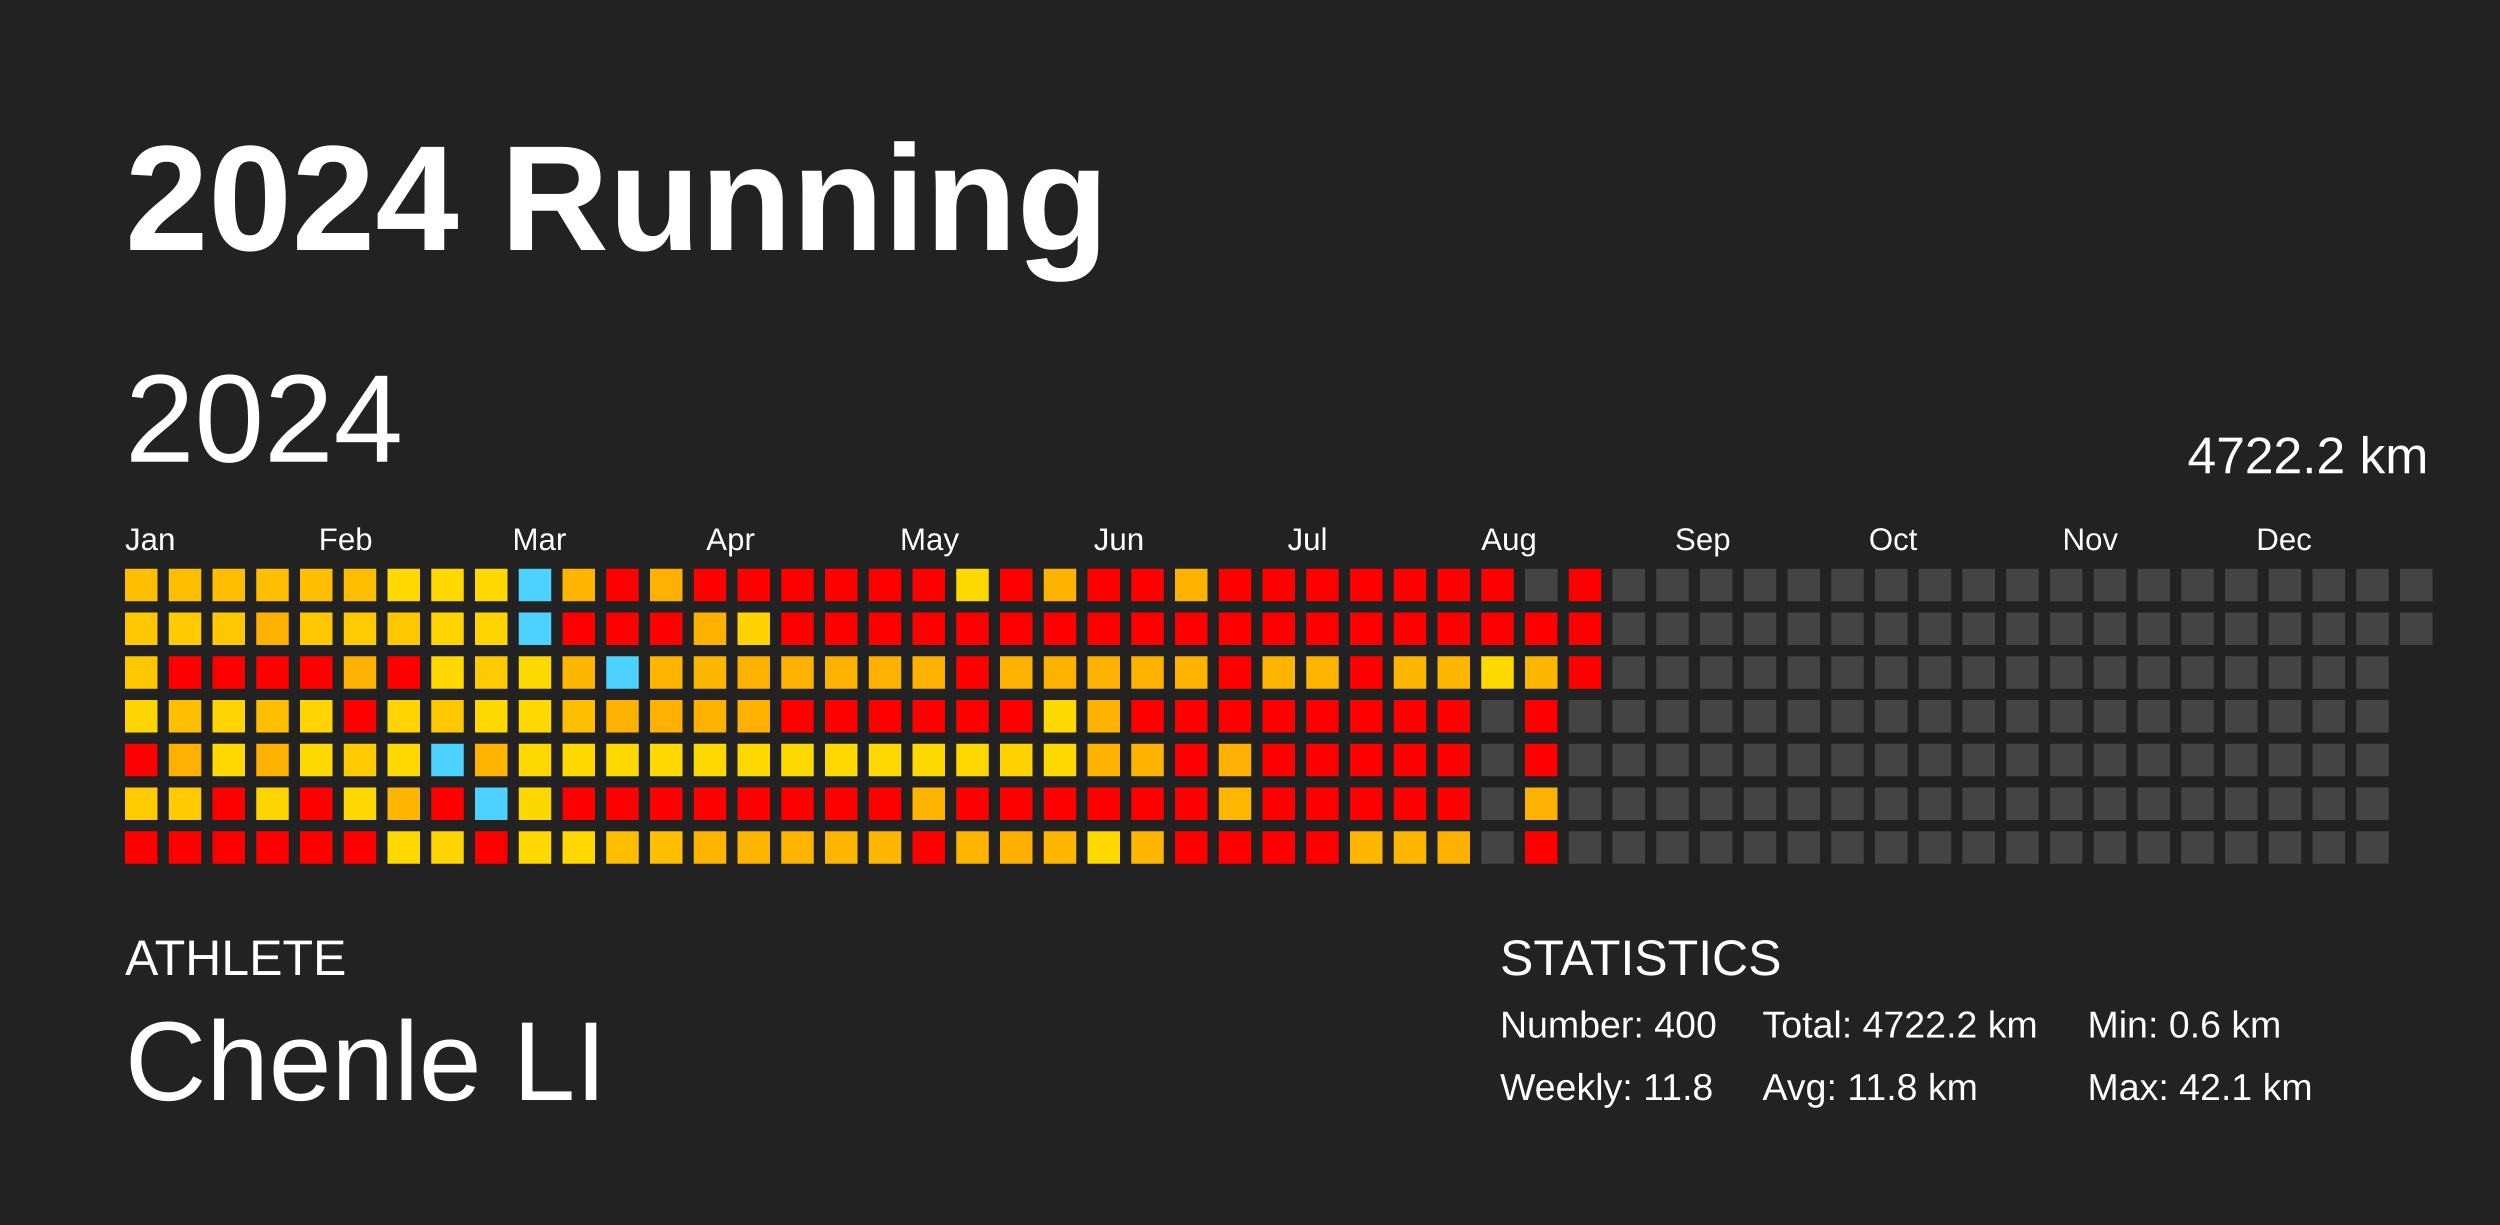
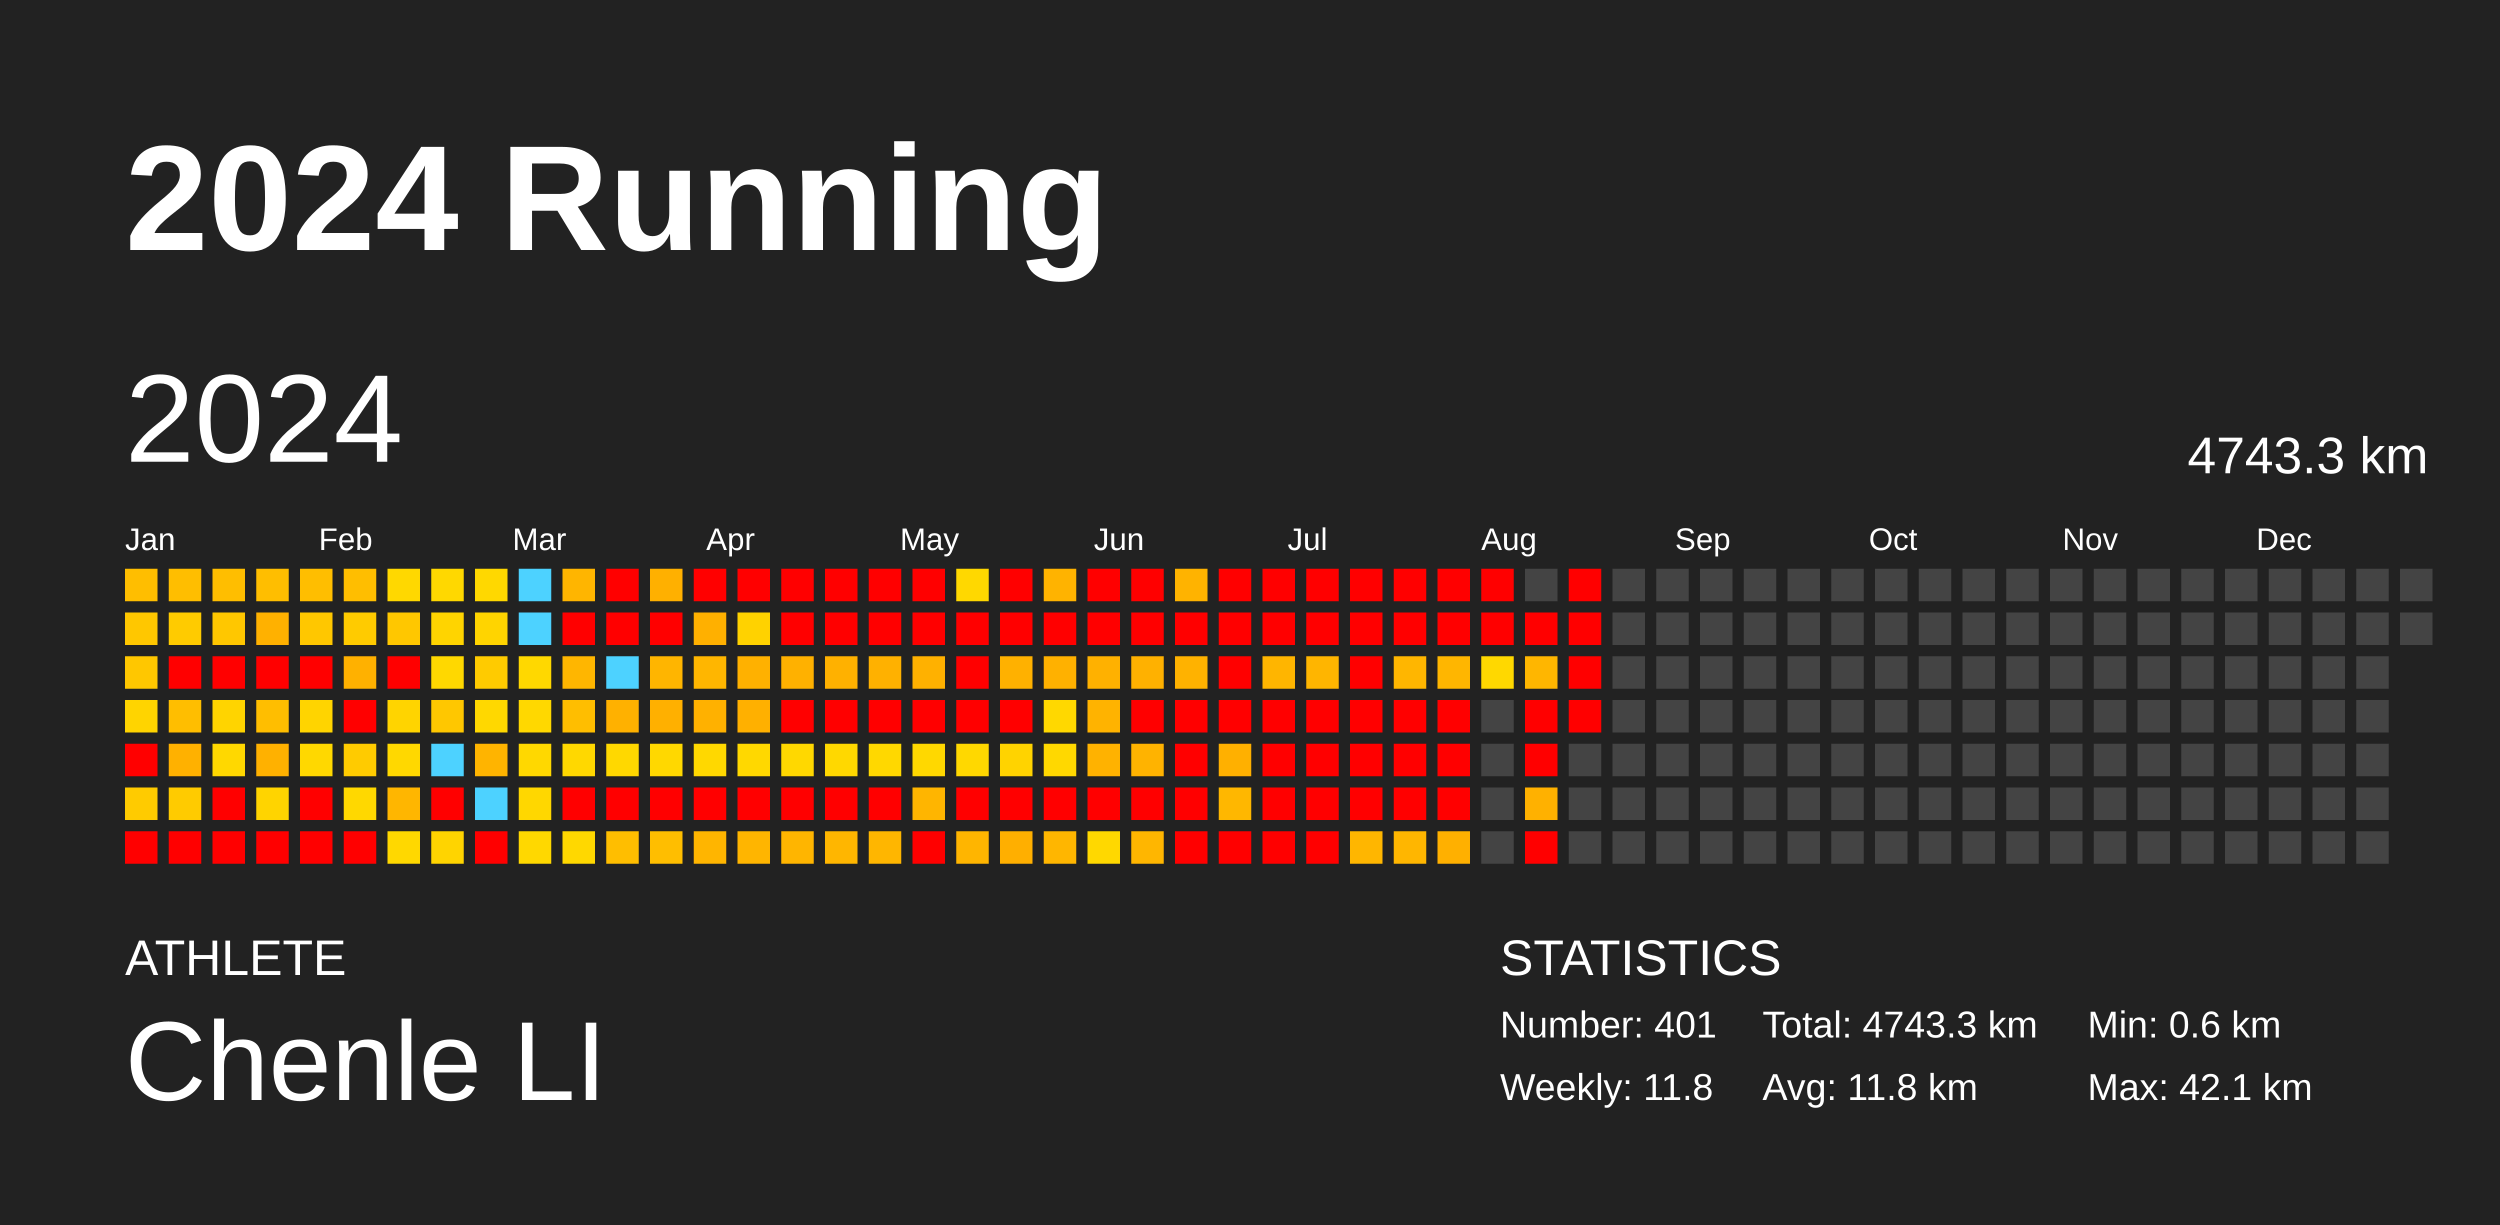
<svg xmlns="http://www.w3.org/2000/svg" baseProfile="full" height="98mm" version="1.1" viewBox="0,0,200,98" width="200mm">
  <defs />
  <rect fill="#222222" height="98" width="200" x="0" y="0" />
  <text fill="#FFFFFF" style="font-size:12px; font-family:Arial; font-weight:bold;" x="10" y="20">2024 Running</text>
  <text fill="#FFFFFF" style="font-size:4px; font-family:Arial" x="10" y="78">ATHLETE</text>
  <text fill="#FFFFFF" style="font-size:9px; font-family:Arial" x="10" y="88">Chenle LI</text>
  <text fill="#FFFFFF" style="font-size:4px; font-family:Arial" x="120" y="78">STATISTICS</text>
-   <text fill="#FFFFFF" style="font-size:3px; font-family:Arial" x="120" y="83">Number: 400</text>
+   <text fill="#FFFFFF" style="font-size:3px; font-family:Arial" x="120" y="83">Number: 401</text>
  <text fill="#FFFFFF" style="font-size:3px; font-family:Arial" x="120" y="88">Weekly: 11.8</text>
-   <text fill="#FFFFFF" style="font-size:3px; font-family:Arial" x="141" y="83">Total: 4722.2 km</text>
+   <text fill="#FFFFFF" style="font-size:3px; font-family:Arial" x="141" y="83">Total: 4743.3 km</text>
  <text fill="#FFFFFF" style="font-size:3px; font-family:Arial" x="141" y="88">Avg: 11.8 km</text>
  <text fill="#FFFFFF" style="font-size:3px; font-family:Arial" x="167" y="83">Min: 0.6 km</text>
  <text fill="#FFFFFF" style="font-size:3px; font-family:Arial" x="167" y="88">Max: 42.1 km</text>
  <text dominant-baseline="hanging" fill="#FFFFFF" style="font-size:10.0px; font-family:Arial;" x="10" y="30">2024</text>
-   <text dominant-baseline="hanging" fill="#FFFFFF" style="font-size:4.125px; font-family:Arial;" x="175" y="35">4722.2 km</text>
+   <text dominant-baseline="hanging" fill="#FFFFFF" style="font-size:4.125px; font-family:Arial;" x="175" y="35">4743.3 km</text>
  <text fill="#FFFFFF" style="font-size:2.5px; font-family:Arial" x="10.0" y="44">Jan</text>
  <text fill="#FFFFFF" style="font-size:2.5px; font-family:Arial" x="25.5" y="44">Feb</text>
  <text fill="#FFFFFF" style="font-size:2.5px; font-family:Arial" x="41.0" y="44">Mar</text>
  <text fill="#FFFFFF" style="font-size:2.5px; font-family:Arial" x="56.5" y="44">Apr</text>
  <text fill="#FFFFFF" style="font-size:2.5px; font-family:Arial" x="72.0" y="44">May</text>
  <text fill="#FFFFFF" style="font-size:2.5px; font-family:Arial" x="87.5" y="44">Jun</text>
  <text fill="#FFFFFF" style="font-size:2.5px; font-family:Arial" x="103.0" y="44">Jul</text>
  <text fill="#FFFFFF" style="font-size:2.5px; font-family:Arial" x="118.5" y="44">Aug</text>
  <text fill="#FFFFFF" style="font-size:2.5px; font-family:Arial" x="134.0" y="44">Sep</text>
  <text fill="#FFFFFF" style="font-size:2.5px; font-family:Arial" x="149.5" y="44">Oct</text>
  <text fill="#FFFFFF" style="font-size:2.5px; font-family:Arial" x="165.0" y="44">Nov</text>
  <text fill="#FFFFFF" style="font-size:2.5px; font-family:Arial" x="180.5" y="44">Dec</text>
  <rect fill="#ffbe00" height="2.6" width="2.6" x="10.0" y="45.5" />
  <rect fill="#ffc700" height="2.6" width="2.6" x="10.0" y="49.0" />
  <rect fill="#ffc700" height="2.6" width="2.6" x="10.0" y="52.5" />
  <rect fill="#ffd400" height="2.6" width="2.6" x="10.0" y="56.0" />
  <rect fill="red" height="2.6" width="2.6" x="10.0" y="59.5" />
  <rect fill="#ffcb00" height="2.6" width="2.6" x="10.0" y="63.0" />
  <rect fill="red" height="2.6" width="2.6" x="10.0" y="66.5" />
  <rect fill="#ffbe00" height="2.6" width="2.6" x="13.5" y="45.5" />
  <rect fill="#ffcb00" height="2.6" width="2.6" x="13.5" y="49.0" />
  <rect fill="red" height="2.6" width="2.6" x="13.5" y="52.5" />
  <rect fill="#ffbe00" height="2.6" width="2.6" x="13.5" y="56.0" />
  <rect fill="#ffb100" height="2.6" width="2.6" x="13.5" y="59.5" />
  <rect fill="#ffcb00" height="2.6" width="2.6" x="13.5" y="63.0" />
  <rect fill="red" height="2.6" width="2.6" x="13.5" y="66.5" />
  <rect fill="#ffbe00" height="2.6" width="2.6" x="17.0" y="45.5" />
  <rect fill="#ffc700" height="2.6" width="2.6" x="17.0" y="49.0" />
  <rect fill="red" height="2.6" width="2.6" x="17.0" y="52.5" />
  <rect fill="#ffd400" height="2.6" width="2.6" x="17.0" y="56.0" />
  <rect fill="#ffd800" height="2.6" width="2.6" x="17.0" y="59.5" />
  <rect fill="red" height="2.6" width="2.6" x="17.0" y="63.0" />
  <rect fill="red" height="2.6" width="2.6" x="17.0" y="66.5" />
  <rect fill="#ffbe00" height="2.6" width="2.6" x="20.5" y="45.5" />
  <rect fill="#ffb100" height="2.6" width="2.6" x="20.5" y="49.0" />
  <rect fill="red" height="2.6" width="2.6" x="20.5" y="52.5" />
  <rect fill="#ffbe00" height="2.6" width="2.6" x="20.5" y="56.0" />
  <rect fill="#ffb100" height="2.6" width="2.6" x="20.5" y="59.5" />
  <rect fill="#ffd400" height="2.6" width="2.6" x="20.5" y="63.0" />
  <rect fill="red" height="2.6" width="2.6" x="20.5" y="66.5" />
  <rect fill="#ffbe00" height="2.6" width="2.6" x="24.0" y="45.5" />
  <rect fill="#ffc700" height="2.6" width="2.6" x="24.0" y="49.0" />
  <rect fill="red" height="2.6" width="2.6" x="24.0" y="52.5" />
  <rect fill="#ffd400" height="2.6" width="2.6" x="24.0" y="56.0" />
  <rect fill="#ffd800" height="2.6" width="2.6" x="24.0" y="59.5" />
  <rect fill="red" height="2.6" width="2.6" x="24.0" y="63.0" />
  <rect fill="red" height="2.6" width="2.6" x="24.0" y="66.5" />
  <rect fill="#ffbe00" height="2.6" width="2.6" x="27.5" y="45.5" />
  <rect fill="#ffcb00" height="2.6" width="2.6" x="27.5" y="49.0" />
  <rect fill="#ffb100" height="2.6" width="2.6" x="27.5" y="52.5" />
  <rect fill="red" height="2.6" width="2.6" x="27.5" y="56.0" />
  <rect fill="#ffcb00" height="2.6" width="2.6" x="27.5" y="59.5" />
  <rect fill="#ffd800" height="2.6" width="2.6" x="27.5" y="63.0" />
  <rect fill="red" height="2.6" width="2.6" x="27.5" y="66.5" />
  <rect fill="#ffd800" height="2.6" width="2.6" x="31.0" y="45.5" />
  <rect fill="#ffc700" height="2.6" width="2.6" x="31.0" y="49.0" />
  <rect fill="red" height="2.6" width="2.6" x="31.0" y="52.5" />
  <rect fill="#ffd400" height="2.6" width="2.6" x="31.0" y="56.0" />
  <rect fill="#ffd800" height="2.6" width="2.6" x="31.0" y="59.5" />
  <rect fill="#ffb600" height="2.6" width="2.6" x="31.0" y="63.0" />
  <rect fill="#ffd800" height="2.6" width="2.6" x="31.0" y="66.5" />
  <rect fill="#ffd800" height="2.6" width="2.6" x="34.5" y="45.5" />
  <rect fill="#ffd400" height="2.6" width="2.6" x="34.5" y="49.0" />
  <rect fill="#ffd800" height="2.6" width="2.6" x="34.5" y="52.5" />
  <rect fill="#ffc700" height="2.6" width="2.6" x="34.5" y="56.0" />
  <rect fill="#4dd2ff" height="2.6" width="2.6" x="34.5" y="59.5" />
  <rect fill="red" height="2.6" width="2.6" x="34.5" y="63.0" />
  <rect fill="#ffd400" height="2.6" width="2.6" x="34.5" y="66.5" />
  <rect fill="#ffd800" height="2.6" width="2.6" x="38.0" y="45.5" />
  <rect fill="#ffd400" height="2.6" width="2.6" x="38.0" y="49.0" />
  <rect fill="#ffcb00" height="2.6" width="2.6" x="38.0" y="52.5" />
  <rect fill="#ffd800" height="2.6" width="2.6" x="38.0" y="56.0" />
  <rect fill="#ffb400" height="2.6" width="2.6" x="38.0" y="59.5" />
  <rect fill="#4dd2ff" height="2.6" width="2.6" x="38.0" y="63.0" />
  <rect fill="red" height="2.6" width="2.6" x="38.0" y="66.5" />
  <rect fill="#4dd2ff" height="2.6" width="2.6" x="41.5" y="45.5" />
  <rect fill="#4dd2ff" height="2.6" width="2.6" x="41.5" y="49.0" />
  <rect fill="#ffd800" height="2.6" width="2.6" x="41.5" y="52.5" />
  <rect fill="#ffd800" height="2.6" width="2.6" x="41.5" y="56.0" />
  <rect fill="#ffd800" height="2.6" width="2.6" x="41.5" y="59.5" />
  <rect fill="#ffd700" height="2.6" width="2.6" x="41.5" y="63.0" />
  <rect fill="#ffd800" height="2.6" width="2.6" x="41.5" y="66.5" />
  <rect fill="#ffb500" height="2.6" width="2.6" x="45.0" y="45.5" />
  <rect fill="red" height="2.6" width="2.6" x="45.0" y="49.0" />
  <rect fill="#ffb600" height="2.6" width="2.6" x="45.0" y="52.5" />
  <rect fill="#ffbe00" height="2.6" width="2.6" x="45.0" y="56.0" />
  <rect fill="#ffd800" height="2.6" width="2.6" x="45.0" y="59.5" />
  <rect fill="red" height="2.6" width="2.6" x="45.0" y="63.0" />
  <rect fill="#ffd800" height="2.6" width="2.6" x="45.0" y="66.5" />
  <rect fill="red" height="2.6" width="2.6" x="48.5" y="45.5" />
  <rect fill="red" height="2.6" width="2.6" x="48.5" y="49.0" />
  <rect fill="#4dd2ff" height="2.6" width="2.6" x="48.5" y="52.5" />
  <rect fill="#ffb100" height="2.6" width="2.6" x="48.5" y="56.0" />
  <rect fill="#ffd800" height="2.6" width="2.6" x="48.5" y="59.5" />
  <rect fill="red" height="2.6" width="2.6" x="48.5" y="63.0" />
  <rect fill="#ffbe00" height="2.6" width="2.6" x="48.5" y="66.5" />
  <rect fill="#ffb000" height="2.6" width="2.6" x="52.0" y="45.5" />
  <rect fill="red" height="2.6" width="2.6" x="52.0" y="49.0" />
  <rect fill="#ffb500" height="2.6" width="2.6" x="52.0" y="52.5" />
  <rect fill="#ffb000" height="2.6" width="2.6" x="52.0" y="56.0" />
  <rect fill="#ffd800" height="2.6" width="2.6" x="52.0" y="59.5" />
  <rect fill="red" height="2.6" width="2.6" x="52.0" y="63.0" />
  <rect fill="#ffbe00" height="2.6" width="2.6" x="52.0" y="66.5" />
  <rect fill="red" height="2.6" width="2.6" x="55.5" y="45.5" />
  <rect fill="#ffb000" height="2.6" width="2.6" x="55.5" y="49.0" />
  <rect fill="#ffb600" height="2.6" width="2.6" x="55.5" y="52.5" />
  <rect fill="#ffb100" height="2.6" width="2.6" x="55.5" y="56.0" />
  <rect fill="#ffd800" height="2.6" width="2.6" x="55.5" y="59.5" />
  <rect fill="red" height="2.6" width="2.6" x="55.5" y="63.0" />
  <rect fill="#ffb500" height="2.6" width="2.6" x="55.5" y="66.5" />
  <rect fill="red" height="2.6" width="2.6" x="59.0" y="45.5" />
  <rect fill="#ffd200" height="2.6" width="2.6" x="59.0" y="49.0" />
  <rect fill="#ffb100" height="2.6" width="2.6" x="59.0" y="52.5" />
  <rect fill="#ffb000" height="2.6" width="2.6" x="59.0" y="56.0" />
  <rect fill="#ffd800" height="2.6" width="2.6" x="59.0" y="59.5" />
  <rect fill="red" height="2.6" width="2.6" x="59.0" y="63.0" />
  <rect fill="#ffb500" height="2.6" width="2.6" x="59.0" y="66.5" />
  <rect fill="red" height="2.6" width="2.6" x="62.5" y="45.5" />
  <rect fill="red" height="2.6" width="2.6" x="62.5" y="49.0" />
  <rect fill="#ffb100" height="2.6" width="2.6" x="62.5" y="52.5" />
  <rect fill="red" height="2.6" width="2.6" x="62.5" y="56.0" />
  <rect fill="#ffd800" height="2.6" width="2.6" x="62.5" y="59.5" />
  <rect fill="red" height="2.6" width="2.6" x="62.5" y="63.0" />
  <rect fill="#ffb500" height="2.6" width="2.6" x="62.5" y="66.5" />
  <rect fill="red" height="2.6" width="2.6" x="66.0" y="45.5" />
  <rect fill="red" height="2.6" width="2.6" x="66.0" y="49.0" />
  <rect fill="#ffb100" height="2.6" width="2.6" x="66.0" y="52.5" />
  <rect fill="red" height="2.6" width="2.6" x="66.0" y="56.0" />
  <rect fill="#ffd800" height="2.6" width="2.6" x="66.0" y="59.5" />
  <rect fill="red" height="2.6" width="2.6" x="66.0" y="63.0" />
  <rect fill="#ffb600" height="2.6" width="2.6" x="66.0" y="66.5" />
  <rect fill="red" height="2.6" width="2.6" x="69.5" y="45.5" />
  <rect fill="red" height="2.6" width="2.6" x="69.5" y="49.0" />
  <rect fill="#ffb100" height="2.6" width="2.6" x="69.5" y="52.5" />
  <rect fill="red" height="2.6" width="2.6" x="69.5" y="56.0" />
  <rect fill="#ffd800" height="2.6" width="2.6" x="69.5" y="59.5" />
  <rect fill="red" height="2.6" width="2.6" x="69.5" y="63.0" />
  <rect fill="#ffb600" height="2.6" width="2.6" x="69.5" y="66.5" />
  <rect fill="red" height="2.6" width="2.6" x="73.0" y="45.5" />
  <rect fill="red" height="2.6" width="2.6" x="73.0" y="49.0" />
  <rect fill="#ffb100" height="2.6" width="2.6" x="73.0" y="52.5" />
  <rect fill="red" height="2.6" width="2.6" x="73.0" y="56.0" />
  <rect fill="#ffd800" height="2.6" width="2.6" x="73.0" y="59.5" />
  <rect fill="#ffb500" height="2.6" width="2.6" x="73.0" y="63.0" />
  <rect fill="red" height="2.6" width="2.6" x="73.0" y="66.5" />
  <rect fill="#ffd800" height="2.6" width="2.6" x="76.5" y="45.5" />
  <rect fill="red" height="2.6" width="2.6" x="76.5" y="49.0" />
  <rect fill="red" height="2.6" width="2.6" x="76.5" y="52.5" />
  <rect fill="red" height="2.6" width="2.6" x="76.5" y="56.0" />
  <rect fill="#ffd800" height="2.6" width="2.6" x="76.5" y="59.5" />
  <rect fill="red" height="2.6" width="2.6" x="76.5" y="63.0" />
  <rect fill="#ffb500" height="2.6" width="2.6" x="76.5" y="66.5" />
  <rect fill="red" height="2.6" width="2.6" x="80.0" y="45.5" />
  <rect fill="red" height="2.6" width="2.6" x="80.0" y="49.0" />
  <rect fill="#ffb100" height="2.6" width="2.6" x="80.0" y="52.5" />
  <rect fill="red" height="2.6" width="2.6" x="80.0" y="56.0" />
  <rect fill="#ffd300" height="2.6" width="2.6" x="80.0" y="59.5" />
  <rect fill="red" height="2.6" width="2.6" x="80.0" y="63.0" />
  <rect fill="#ffaf00" height="2.6" width="2.6" x="80.0" y="66.5" />
  <rect fill="#ffb300" height="2.6" width="2.6" x="83.5" y="45.5" />
  <rect fill="red" height="2.6" width="2.6" x="83.5" y="49.0" />
  <rect fill="#ffb100" height="2.6" width="2.6" x="83.5" y="52.5" />
  <rect fill="#ffd800" height="2.6" width="2.6" x="83.5" y="56.0" />
  <rect fill="#ffd800" height="2.6" width="2.6" x="83.5" y="59.5" />
  <rect fill="red" height="2.6" width="2.6" x="83.5" y="63.0" />
  <rect fill="#ffb600" height="2.6" width="2.6" x="83.5" y="66.5" />
  <rect fill="red" height="2.6" width="2.6" x="87.0" y="45.5" />
  <rect fill="red" height="2.6" width="2.6" x="87.0" y="49.0" />
  <rect fill="#ffb100" height="2.6" width="2.6" x="87.0" y="52.5" />
  <rect fill="#ffb300" height="2.6" width="2.6" x="87.0" y="56.0" />
  <rect fill="#ffb200" height="2.6" width="2.6" x="87.0" y="59.5" />
  <rect fill="red" height="2.6" width="2.6" x="87.0" y="63.0" />
  <rect fill="#ffd800" height="2.6" width="2.6" x="87.0" y="66.5" />
  <rect fill="red" height="2.6" width="2.6" x="90.5" y="45.5" />
  <rect fill="red" height="2.6" width="2.6" x="90.5" y="49.0" />
  <rect fill="#ffb100" height="2.6" width="2.6" x="90.5" y="52.5" />
  <rect fill="red" height="2.6" width="2.6" x="90.5" y="56.0" />
  <rect fill="#ffb300" height="2.6" width="2.6" x="90.5" y="59.5" />
  <rect fill="red" height="2.6" width="2.6" x="90.5" y="63.0" />
  <rect fill="#ffb600" height="2.6" width="2.6" x="90.5" y="66.5" />
  <rect fill="#ffb300" height="2.6" width="2.6" x="94.0" y="45.5" />
  <rect fill="red" height="2.6" width="2.6" x="94.0" y="49.0" />
  <rect fill="#ffb200" height="2.6" width="2.6" x="94.0" y="52.5" />
  <rect fill="red" height="2.6" width="2.6" x="94.0" y="56.0" />
  <rect fill="red" height="2.6" width="2.6" x="94.0" y="59.5" />
  <rect fill="red" height="2.6" width="2.6" x="94.0" y="63.0" />
  <rect fill="red" height="2.6" width="2.6" x="94.0" y="66.5" />
  <rect fill="red" height="2.6" width="2.6" x="97.5" y="45.5" />
  <rect fill="red" height="2.6" width="2.6" x="97.5" y="49.0" />
  <rect fill="red" height="2.6" width="2.6" x="97.5" y="52.5" />
  <rect fill="red" height="2.6" width="2.6" x="97.5" y="56.0" />
  <rect fill="#ffb000" height="2.6" width="2.6" x="97.5" y="59.5" />
  <rect fill="#ffb700" height="2.6" width="2.6" x="97.5" y="63.0" />
  <rect fill="red" height="2.6" width="2.6" x="97.5" y="66.5" />
  <rect fill="red" height="2.6" width="2.6" x="101.0" y="45.5" />
  <rect fill="red" height="2.6" width="2.6" x="101.0" y="49.0" />
  <rect fill="#ffb500" height="2.6" width="2.6" x="101.0" y="52.5" />
  <rect fill="red" height="2.6" width="2.6" x="101.0" y="56.0" />
  <rect fill="red" height="2.6" width="2.6" x="101.0" y="59.5" />
  <rect fill="red" height="2.6" width="2.6" x="101.0" y="63.0" />
  <rect fill="red" height="2.6" width="2.6" x="101.0" y="66.5" />
  <rect fill="red" height="2.6" width="2.6" x="104.5" y="45.5" />
  <rect fill="red" height="2.6" width="2.6" x="104.5" y="49.0" />
  <rect fill="#ffb500" height="2.6" width="2.6" x="104.5" y="52.5" />
  <rect fill="red" height="2.6" width="2.6" x="104.5" y="56.0" />
  <rect fill="red" height="2.6" width="2.6" x="104.5" y="59.5" />
  <rect fill="red" height="2.6" width="2.6" x="104.5" y="63.0" />
  <rect fill="red" height="2.6" width="2.6" x="104.5" y="66.5" />
  <rect fill="red" height="2.6" width="2.6" x="108.0" y="45.5" />
  <rect fill="red" height="2.6" width="2.6" x="108.0" y="49.0" />
  <rect fill="red" height="2.6" width="2.6" x="108.0" y="52.5" />
  <rect fill="red" height="2.6" width="2.6" x="108.0" y="56.0" />
  <rect fill="red" height="2.6" width="2.6" x="108.0" y="59.5" />
  <rect fill="red" height="2.6" width="2.6" x="108.0" y="63.0" />
  <rect fill="#ffb600" height="2.6" width="2.6" x="108.0" y="66.5" />
  <rect fill="red" height="2.6" width="2.6" x="111.5" y="45.5" />
  <rect fill="red" height="2.6" width="2.6" x="111.5" y="49.0" />
  <rect fill="#ffb600" height="2.6" width="2.6" x="111.5" y="52.5" />
  <rect fill="red" height="2.6" width="2.6" x="111.5" y="56.0" />
  <rect fill="red" height="2.6" width="2.6" x="111.5" y="59.5" />
  <rect fill="red" height="2.6" width="2.6" x="111.5" y="63.0" />
  <rect fill="#ffb600" height="2.6" width="2.6" x="111.5" y="66.5" />
  <rect fill="red" height="2.6" width="2.6" x="115.0" y="45.5" />
  <rect fill="red" height="2.6" width="2.6" x="115.0" y="49.0" />
  <rect fill="#ffb600" height="2.6" width="2.6" x="115.0" y="52.5" />
  <rect fill="red" height="2.6" width="2.6" x="115.0" y="56.0" />
  <rect fill="red" height="2.6" width="2.6" x="115.0" y="59.5" />
  <rect fill="red" height="2.6" width="2.6" x="115.0" y="63.0" />
  <rect fill="#ffb000" height="2.6" width="2.6" x="115.0" y="66.5" />
  <rect fill="red" height="2.6" width="2.6" x="118.5" y="45.5" />
  <rect fill="red" height="2.6" width="2.6" x="118.5" y="49.0" />
  <rect fill="#ffd800" height="2.6" width="2.6" x="118.5" y="52.5" />
  <rect fill="#444444" height="2.6" width="2.6" x="118.5" y="56.0" />
  <rect fill="#444444" height="2.6" width="2.6" x="118.5" y="59.5" />
  <rect fill="#444444" height="2.6" width="2.6" x="118.5" y="63.0" />
  <rect fill="#444444" height="2.6" width="2.6" x="118.5" y="66.5" />
  <rect fill="#444444" height="2.6" width="2.6" x="122.0" y="45.5" />
  <rect fill="red" height="2.6" width="2.6" x="122.0" y="49.0" />
  <rect fill="#ffb600" height="2.6" width="2.6" x="122.0" y="52.5" />
  <rect fill="red" height="2.6" width="2.6" x="122.0" y="56.0" />
  <rect fill="red" height="2.6" width="2.6" x="122.0" y="59.5" />
  <rect fill="#ffb100" height="2.6" width="2.6" x="122.0" y="63.0" />
  <rect fill="red" height="2.6" width="2.6" x="122.0" y="66.5" />
  <rect fill="red" height="2.6" width="2.6" x="125.5" y="45.5" />
  <rect fill="red" height="2.6" width="2.6" x="125.5" y="49.0" />
  <rect fill="red" height="2.6" width="2.6" x="125.5" y="52.5" />
-   <rect fill="#444444" height="2.6" width="2.6" x="125.5" y="56.0" />
+   <rect fill="red" height="2.6" width="2.6" x="125.5" y="56.0" />
  <rect fill="#444444" height="2.6" width="2.6" x="125.5" y="59.5" />
  <rect fill="#444444" height="2.6" width="2.6" x="125.5" y="63.0" />
  <rect fill="#444444" height="2.6" width="2.6" x="125.5" y="66.5" />
  <rect fill="#444444" height="2.6" width="2.6" x="129.0" y="45.5" />
  <rect fill="#444444" height="2.6" width="2.6" x="129.0" y="49.0" />
  <rect fill="#444444" height="2.6" width="2.6" x="129.0" y="52.5" />
  <rect fill="#444444" height="2.6" width="2.6" x="129.0" y="56.0" />
  <rect fill="#444444" height="2.6" width="2.6" x="129.0" y="59.5" />
  <rect fill="#444444" height="2.6" width="2.6" x="129.0" y="63.0" />
  <rect fill="#444444" height="2.6" width="2.6" x="129.0" y="66.5" />
  <rect fill="#444444" height="2.6" width="2.6" x="132.5" y="45.5" />
  <rect fill="#444444" height="2.6" width="2.6" x="132.5" y="49.0" />
  <rect fill="#444444" height="2.6" width="2.6" x="132.5" y="52.5" />
  <rect fill="#444444" height="2.6" width="2.6" x="132.5" y="56.0" />
  <rect fill="#444444" height="2.6" width="2.6" x="132.5" y="59.5" />
  <rect fill="#444444" height="2.6" width="2.6" x="132.5" y="63.0" />
  <rect fill="#444444" height="2.6" width="2.6" x="132.5" y="66.5" />
  <rect fill="#444444" height="2.6" width="2.6" x="136.0" y="45.5" />
  <rect fill="#444444" height="2.6" width="2.6" x="136.0" y="49.0" />
  <rect fill="#444444" height="2.6" width="2.6" x="136.0" y="52.5" />
  <rect fill="#444444" height="2.6" width="2.6" x="136.0" y="56.0" />
  <rect fill="#444444" height="2.6" width="2.6" x="136.0" y="59.5" />
  <rect fill="#444444" height="2.6" width="2.6" x="136.0" y="63.0" />
  <rect fill="#444444" height="2.6" width="2.6" x="136.0" y="66.5" />
  <rect fill="#444444" height="2.6" width="2.6" x="139.5" y="45.5" />
  <rect fill="#444444" height="2.6" width="2.6" x="139.5" y="49.0" />
  <rect fill="#444444" height="2.6" width="2.6" x="139.5" y="52.5" />
  <rect fill="#444444" height="2.6" width="2.6" x="139.5" y="56.0" />
  <rect fill="#444444" height="2.6" width="2.6" x="139.5" y="59.5" />
  <rect fill="#444444" height="2.6" width="2.6" x="139.5" y="63.0" />
  <rect fill="#444444" height="2.6" width="2.6" x="139.5" y="66.5" />
  <rect fill="#444444" height="2.6" width="2.6" x="143.0" y="45.5" />
  <rect fill="#444444" height="2.6" width="2.6" x="143.0" y="49.0" />
  <rect fill="#444444" height="2.6" width="2.6" x="143.0" y="52.5" />
  <rect fill="#444444" height="2.6" width="2.6" x="143.0" y="56.0" />
  <rect fill="#444444" height="2.6" width="2.6" x="143.0" y="59.5" />
  <rect fill="#444444" height="2.6" width="2.6" x="143.0" y="63.0" />
  <rect fill="#444444" height="2.6" width="2.6" x="143.0" y="66.5" />
  <rect fill="#444444" height="2.6" width="2.6" x="146.5" y="45.5" />
  <rect fill="#444444" height="2.6" width="2.6" x="146.5" y="49.0" />
  <rect fill="#444444" height="2.6" width="2.6" x="146.5" y="52.5" />
  <rect fill="#444444" height="2.6" width="2.6" x="146.5" y="56.0" />
  <rect fill="#444444" height="2.6" width="2.6" x="146.5" y="59.5" />
  <rect fill="#444444" height="2.6" width="2.6" x="146.5" y="63.0" />
  <rect fill="#444444" height="2.6" width="2.6" x="146.5" y="66.5" />
  <rect fill="#444444" height="2.6" width="2.6" x="150.0" y="45.5" />
  <rect fill="#444444" height="2.6" width="2.6" x="150.0" y="49.0" />
  <rect fill="#444444" height="2.6" width="2.6" x="150.0" y="52.5" />
  <rect fill="#444444" height="2.6" width="2.6" x="150.0" y="56.0" />
  <rect fill="#444444" height="2.6" width="2.6" x="150.0" y="59.5" />
  <rect fill="#444444" height="2.6" width="2.6" x="150.0" y="63.0" />
  <rect fill="#444444" height="2.6" width="2.6" x="150.0" y="66.5" />
  <rect fill="#444444" height="2.6" width="2.6" x="153.5" y="45.5" />
  <rect fill="#444444" height="2.6" width="2.6" x="153.5" y="49.0" />
  <rect fill="#444444" height="2.6" width="2.6" x="153.5" y="52.5" />
  <rect fill="#444444" height="2.6" width="2.6" x="153.5" y="56.0" />
  <rect fill="#444444" height="2.6" width="2.6" x="153.5" y="59.5" />
  <rect fill="#444444" height="2.6" width="2.6" x="153.5" y="63.0" />
  <rect fill="#444444" height="2.6" width="2.6" x="153.5" y="66.5" />
  <rect fill="#444444" height="2.6" width="2.6" x="157.0" y="45.5" />
  <rect fill="#444444" height="2.6" width="2.6" x="157.0" y="49.0" />
  <rect fill="#444444" height="2.6" width="2.6" x="157.0" y="52.5" />
  <rect fill="#444444" height="2.6" width="2.6" x="157.0" y="56.0" />
  <rect fill="#444444" height="2.6" width="2.6" x="157.0" y="59.5" />
  <rect fill="#444444" height="2.6" width="2.6" x="157.0" y="63.0" />
  <rect fill="#444444" height="2.6" width="2.6" x="157.0" y="66.5" />
  <rect fill="#444444" height="2.6" width="2.6" x="160.5" y="45.5" />
  <rect fill="#444444" height="2.6" width="2.6" x="160.5" y="49.0" />
  <rect fill="#444444" height="2.6" width="2.6" x="160.5" y="52.5" />
  <rect fill="#444444" height="2.6" width="2.6" x="160.5" y="56.0" />
  <rect fill="#444444" height="2.6" width="2.6" x="160.5" y="59.5" />
  <rect fill="#444444" height="2.6" width="2.6" x="160.5" y="63.0" />
  <rect fill="#444444" height="2.6" width="2.6" x="160.5" y="66.5" />
  <rect fill="#444444" height="2.6" width="2.6" x="164.0" y="45.5" />
  <rect fill="#444444" height="2.6" width="2.6" x="164.0" y="49.0" />
  <rect fill="#444444" height="2.6" width="2.6" x="164.0" y="52.5" />
  <rect fill="#444444" height="2.6" width="2.6" x="164.0" y="56.0" />
  <rect fill="#444444" height="2.6" width="2.6" x="164.0" y="59.5" />
  <rect fill="#444444" height="2.6" width="2.6" x="164.0" y="63.0" />
  <rect fill="#444444" height="2.6" width="2.6" x="164.0" y="66.5" />
  <rect fill="#444444" height="2.6" width="2.6" x="167.5" y="45.5" />
  <rect fill="#444444" height="2.6" width="2.6" x="167.5" y="49.0" />
  <rect fill="#444444" height="2.6" width="2.6" x="167.5" y="52.5" />
  <rect fill="#444444" height="2.6" width="2.6" x="167.5" y="56.0" />
  <rect fill="#444444" height="2.6" width="2.6" x="167.5" y="59.5" />
  <rect fill="#444444" height="2.6" width="2.6" x="167.5" y="63.0" />
  <rect fill="#444444" height="2.6" width="2.6" x="167.5" y="66.5" />
  <rect fill="#444444" height="2.6" width="2.6" x="171.0" y="45.5" />
  <rect fill="#444444" height="2.6" width="2.6" x="171.0" y="49.0" />
  <rect fill="#444444" height="2.6" width="2.6" x="171.0" y="52.5" />
  <rect fill="#444444" height="2.6" width="2.6" x="171.0" y="56.0" />
  <rect fill="#444444" height="2.6" width="2.6" x="171.0" y="59.5" />
  <rect fill="#444444" height="2.6" width="2.6" x="171.0" y="63.0" />
  <rect fill="#444444" height="2.6" width="2.6" x="171.0" y="66.5" />
  <rect fill="#444444" height="2.6" width="2.6" x="174.5" y="45.5" />
  <rect fill="#444444" height="2.6" width="2.6" x="174.5" y="49.0" />
  <rect fill="#444444" height="2.6" width="2.6" x="174.5" y="52.5" />
  <rect fill="#444444" height="2.6" width="2.6" x="174.5" y="56.0" />
  <rect fill="#444444" height="2.6" width="2.6" x="174.5" y="59.5" />
  <rect fill="#444444" height="2.6" width="2.6" x="174.5" y="63.0" />
  <rect fill="#444444" height="2.6" width="2.6" x="174.5" y="66.5" />
  <rect fill="#444444" height="2.6" width="2.6" x="178.0" y="45.5" />
  <rect fill="#444444" height="2.6" width="2.6" x="178.0" y="49.0" />
  <rect fill="#444444" height="2.6" width="2.6" x="178.0" y="52.5" />
  <rect fill="#444444" height="2.6" width="2.6" x="178.0" y="56.0" />
  <rect fill="#444444" height="2.6" width="2.6" x="178.0" y="59.5" />
  <rect fill="#444444" height="2.6" width="2.6" x="178.0" y="63.0" />
  <rect fill="#444444" height="2.6" width="2.6" x="178.0" y="66.5" />
  <rect fill="#444444" height="2.6" width="2.6" x="181.5" y="45.5" />
  <rect fill="#444444" height="2.6" width="2.6" x="181.5" y="49.0" />
  <rect fill="#444444" height="2.6" width="2.6" x="181.5" y="52.5" />
  <rect fill="#444444" height="2.6" width="2.6" x="181.5" y="56.0" />
  <rect fill="#444444" height="2.6" width="2.6" x="181.5" y="59.5" />
  <rect fill="#444444" height="2.6" width="2.6" x="181.5" y="63.0" />
  <rect fill="#444444" height="2.6" width="2.6" x="181.5" y="66.5" />
  <rect fill="#444444" height="2.6" width="2.6" x="185.0" y="45.5" />
  <rect fill="#444444" height="2.6" width="2.6" x="185.0" y="49.0" />
  <rect fill="#444444" height="2.6" width="2.6" x="185.0" y="52.5" />
  <rect fill="#444444" height="2.6" width="2.6" x="185.0" y="56.0" />
  <rect fill="#444444" height="2.6" width="2.6" x="185.0" y="59.5" />
  <rect fill="#444444" height="2.6" width="2.6" x="185.0" y="63.0" />
  <rect fill="#444444" height="2.6" width="2.6" x="185.0" y="66.5" />
  <rect fill="#444444" height="2.6" width="2.6" x="188.5" y="45.5" />
  <rect fill="#444444" height="2.6" width="2.6" x="188.5" y="49.0" />
  <rect fill="#444444" height="2.6" width="2.6" x="188.5" y="52.5" />
  <rect fill="#444444" height="2.6" width="2.6" x="188.5" y="56.0" />
  <rect fill="#444444" height="2.6" width="2.6" x="188.5" y="59.5" />
  <rect fill="#444444" height="2.6" width="2.6" x="188.5" y="63.0" />
  <rect fill="#444444" height="2.6" width="2.6" x="188.5" y="66.5" />
  <rect fill="#444444" height="2.6" width="2.6" x="192.0" y="45.5" />
  <rect fill="#444444" height="2.6" width="2.6" x="192.0" y="49.0" />
</svg>
